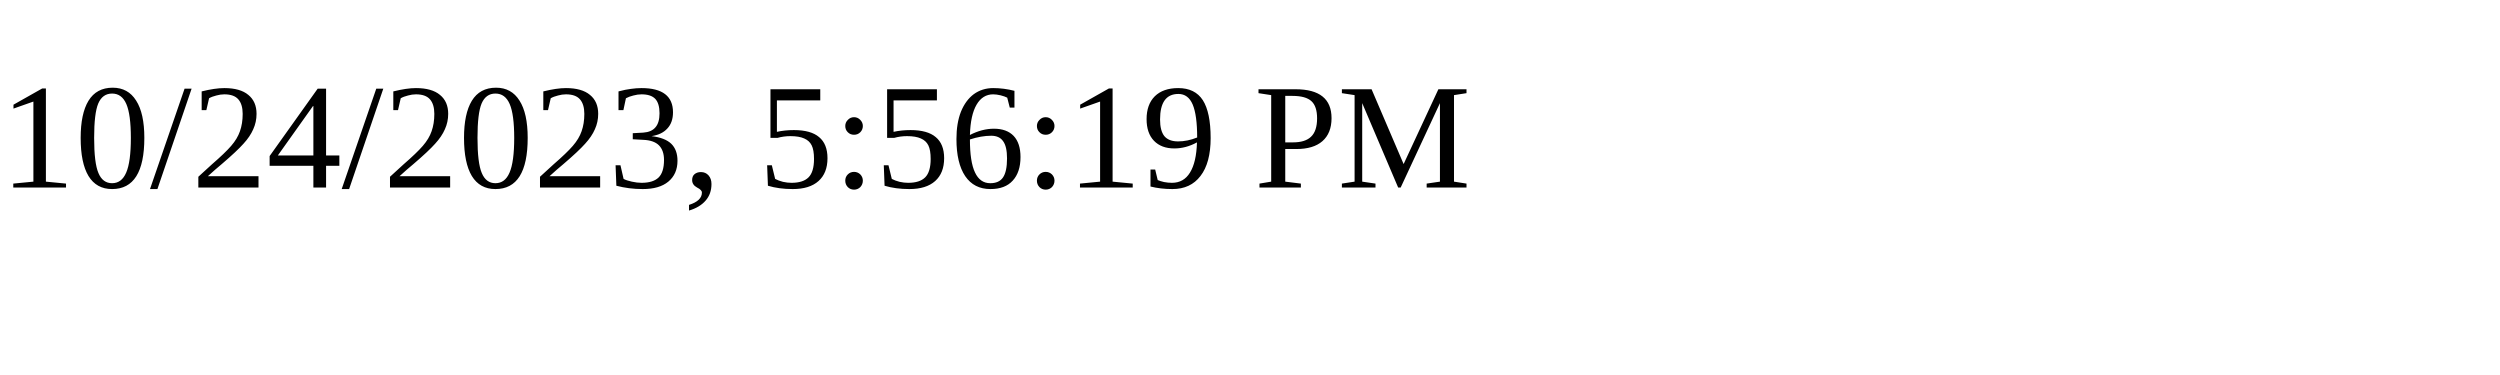
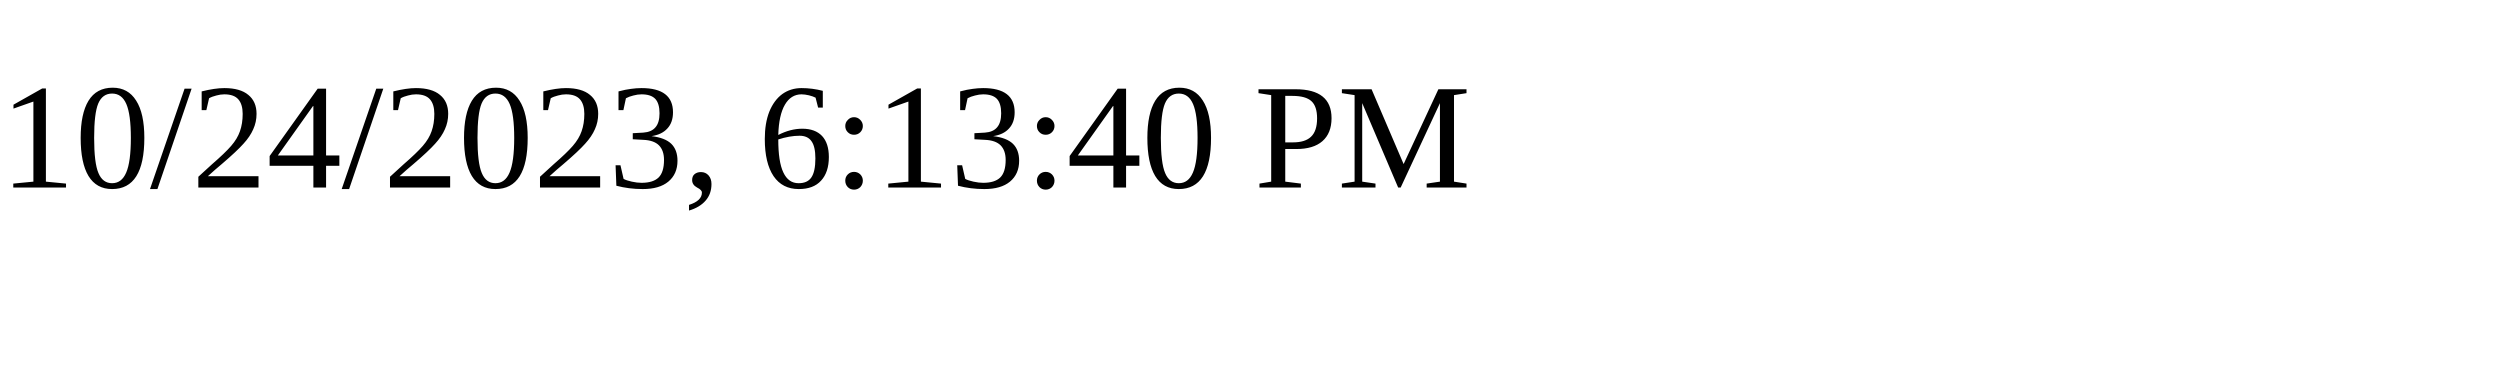
<svg xmlns="http://www.w3.org/2000/svg" height="30" width="200">
-   <text x="0" y="15">10/24/2023, 5:56:19 PM</text>
+   <text x="0" y="15">10/24/2023, 6:13:40 PM</text>
</svg>
